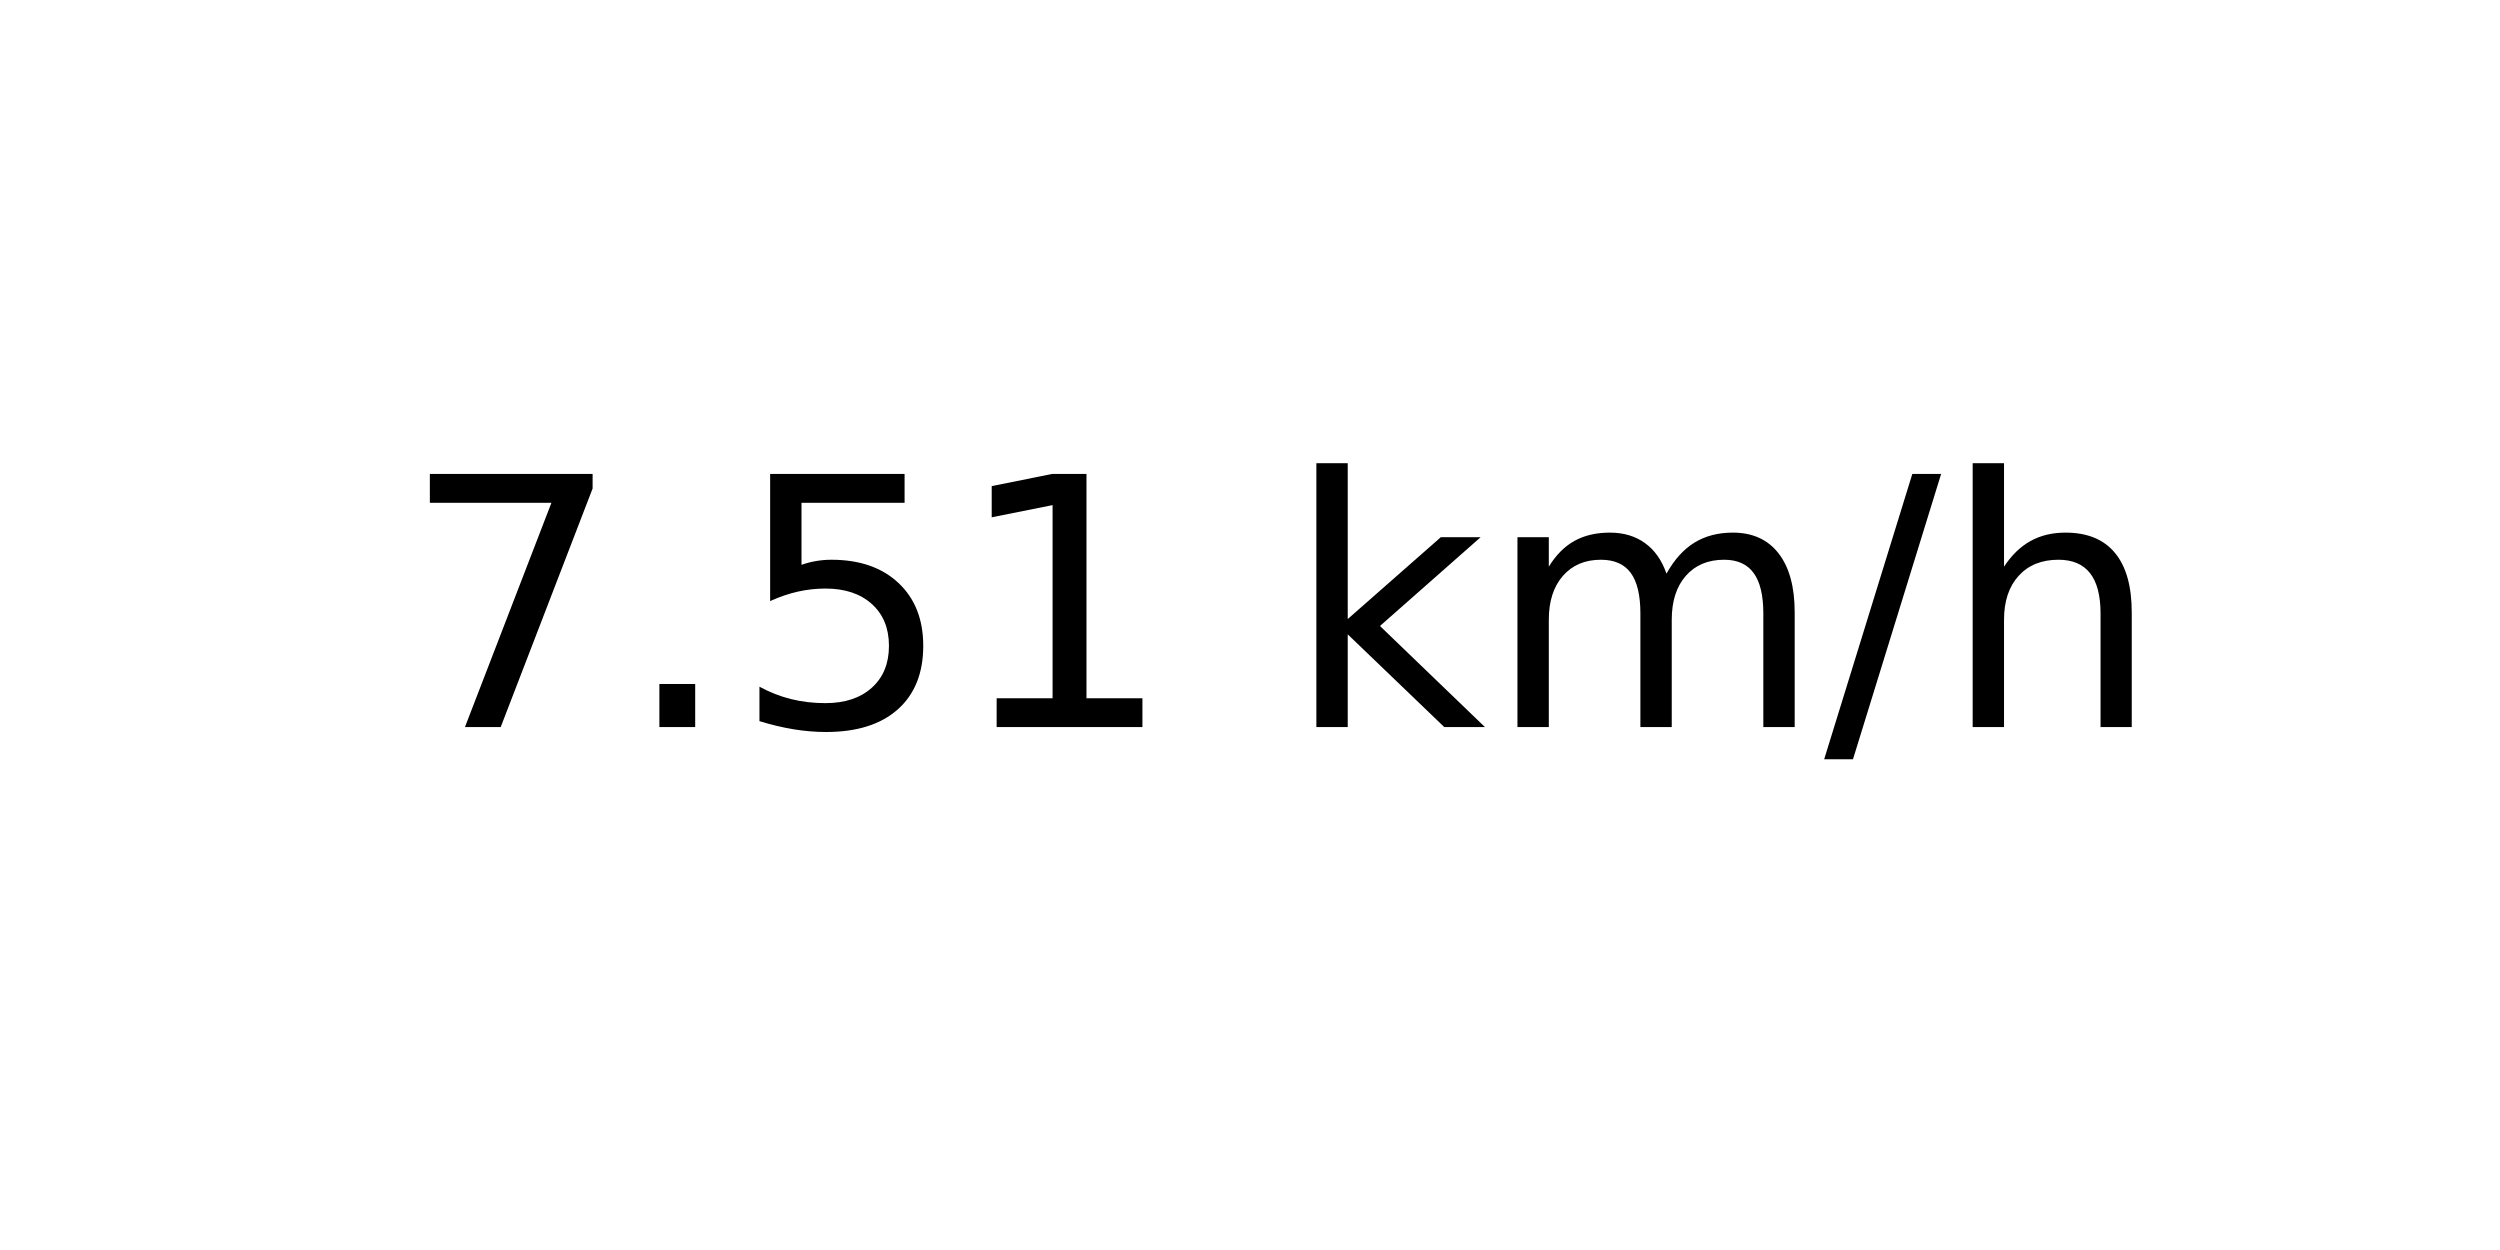
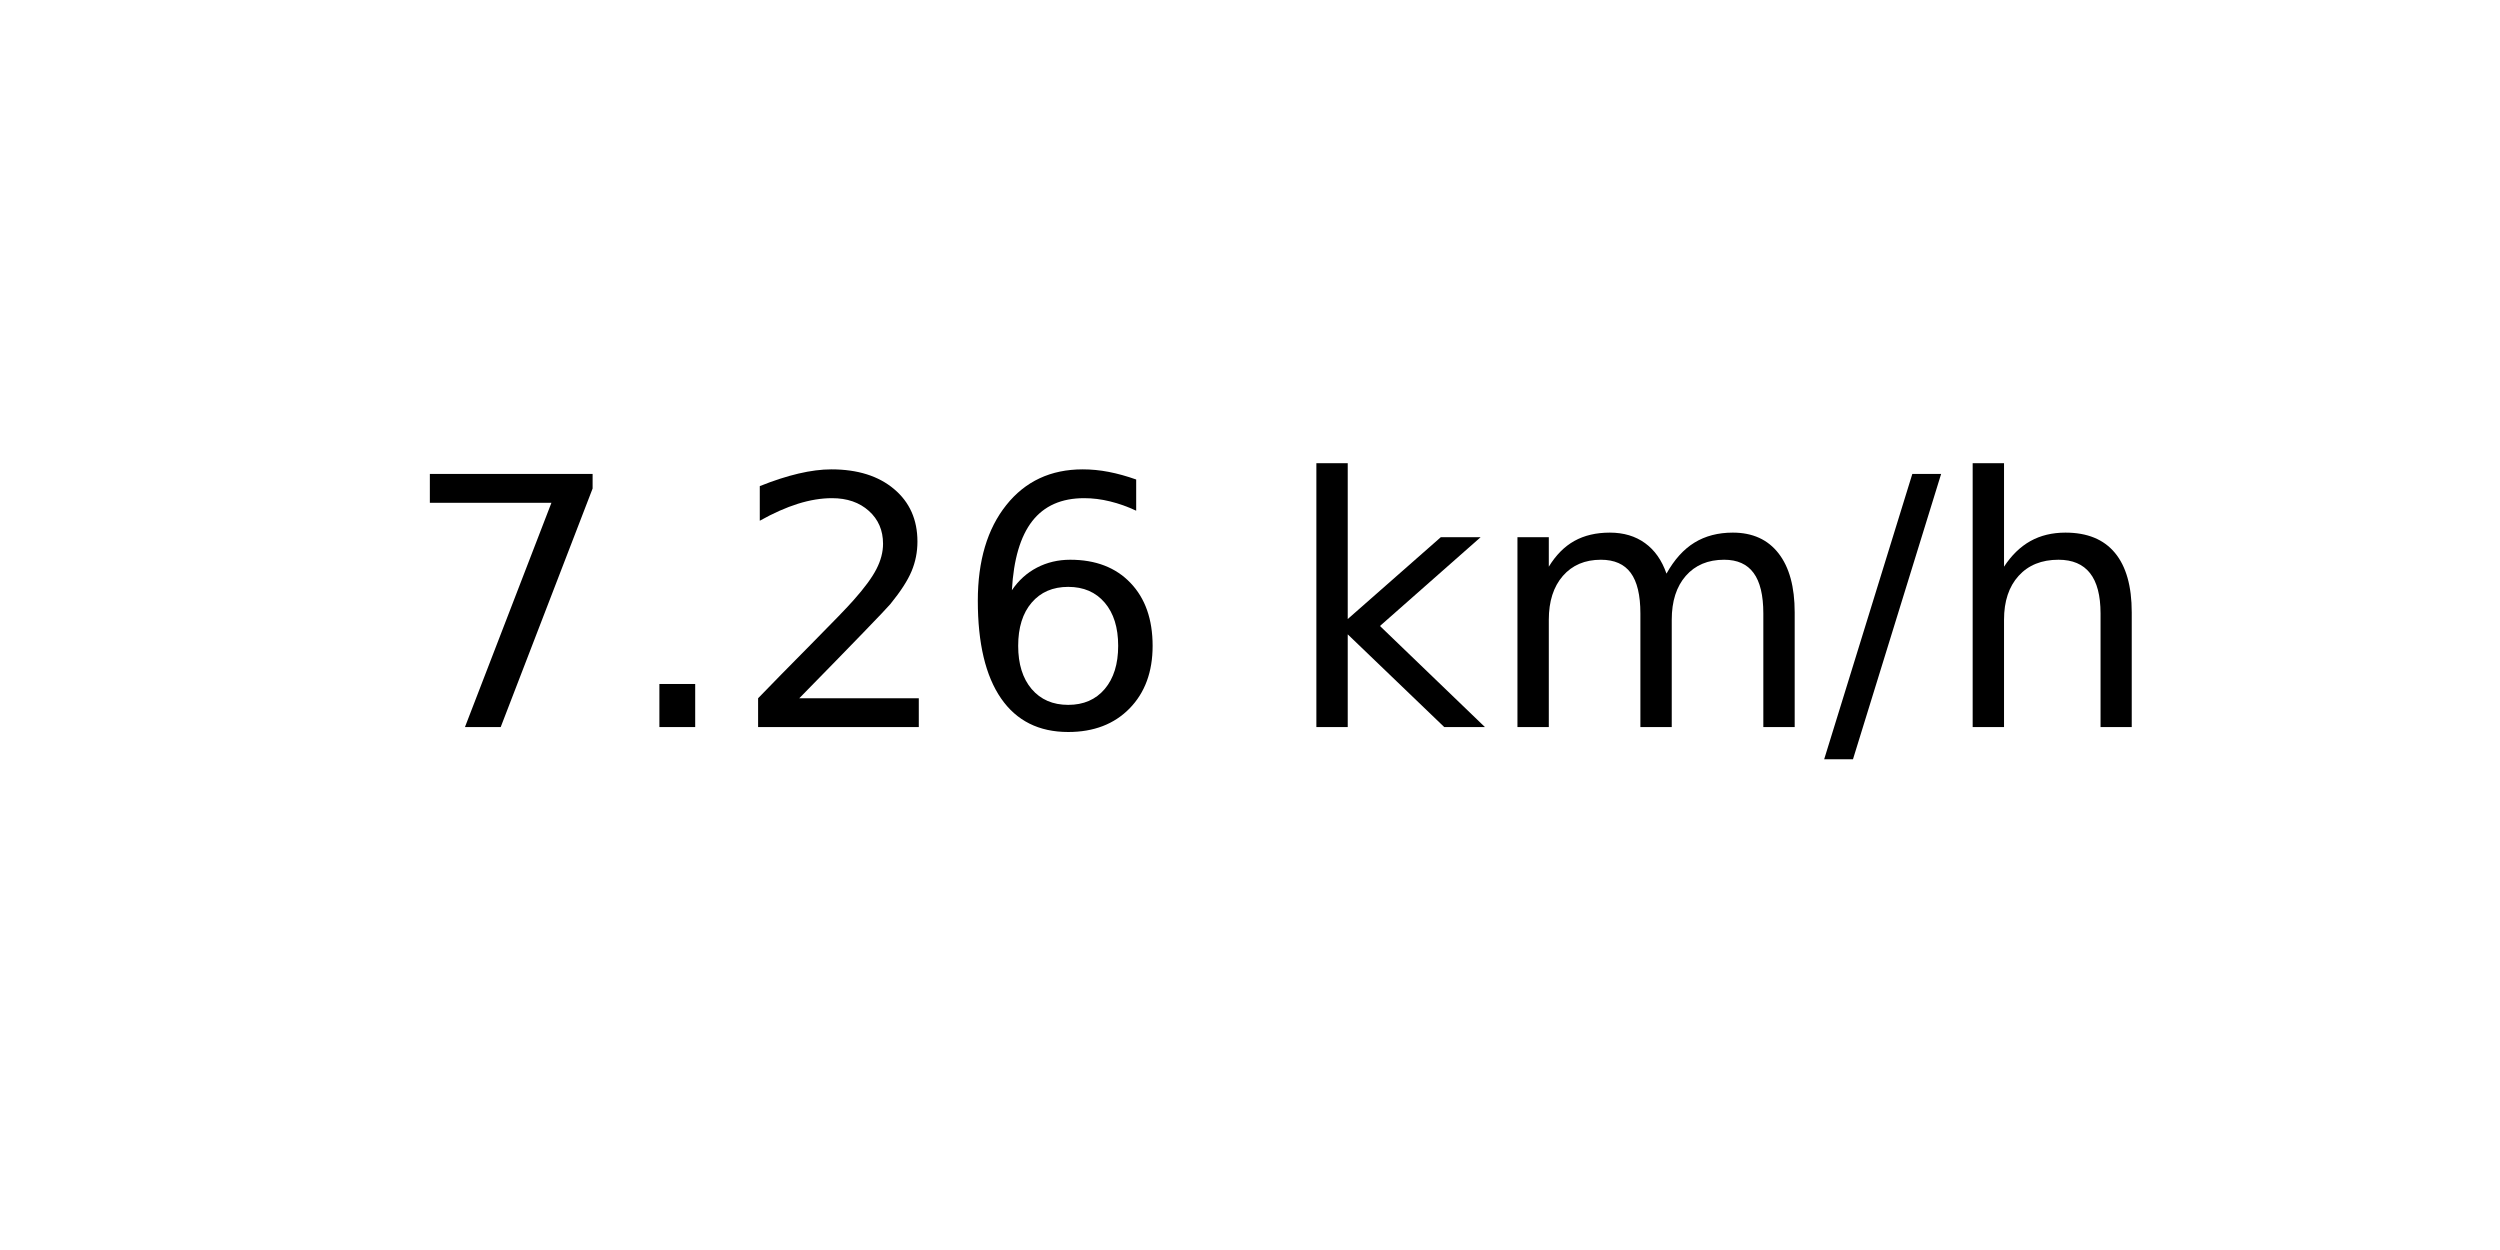
<svg xmlns="http://www.w3.org/2000/svg" xmlns:xlink="http://www.w3.org/1999/xlink" width="72pt" height="36pt" viewBox="0 0 72 36" version="1.1">
  <defs>
    <style type="text/css">*{stroke-linejoin: round; stroke-linecap: butt}</style>
  </defs>
  <g id="figure_1">
    <g id="axes_1">
      <g id="text_1">
        <g transform="translate(11.55937 20.93937) scale(0.1 -0.1)">
          <defs>
            <path id="DejaVuSans-37" d="M 525 4666  L 3525 4666  L 3525 4397  L 1831 0  L 1172 0  L 2766 4134  L 525 4134  L 525 4666  z " transform="scale(0.015625)" />
            <path id="DejaVuSans-2e" d="M 684 794  L 1344 794  L 1344 0  L 684 0  L 684 794  z " transform="scale(0.015625)" />
-             <path id="DejaVuSans-35" d="M 691 4666  L 3169 4666  L 3169 4134  L 1269 4134  L 1269 2991  Q 1406 3038 1543 3061  Q 1681 3084 1819 3084  Q 2600 3084 3056 2656  Q 3513 2228 3513 1497  Q 3513 744 3044 326  Q 2575 -91 1722 -91  Q 1428 -91 1123 -41  Q 819 9 494 109  L 494 744  Q 775 591 1075 516  Q 1375 441 1709 441  Q 2250 441 2565 725  Q 2881 1009 2881 1497  Q 2881 1984 2565 2268  Q 2250 2553 1709 2553  Q 1456 2553 1204 2497  Q 953 2441 691 2322  L 691 4666  z " transform="scale(0.015625)" />
-             <path id="DejaVuSans-31" d="M 794 531  L 1825 531  L 1825 4091  L 703 3866  L 703 4441  L 1819 4666  L 2450 4666  L 2450 531  L 3481 531  L 3481 0  L 794 0  L 794 531  z " transform="scale(0.015625)" />
+             <path id="DejaVuSans-32" d="M 1228 531  L 3431 531  L 3431 0  L 469 0  L 469 531  Q 828 903 1448 1529  Q 2069 2156 2228 2338  Q 2531 2678 2651 2914  Q 2772 3150 2772 3378  Q 2772 3750 2511 3984  Q 2250 4219 1831 4219  Q 1534 4219 1204 4116  Q 875 4013 500 3803  L 500 4441  Q 881 4594 1212 4672  Q 1544 4750 1819 4750  Q 2544 4750 2975 4387  Q 3406 4025 3406 3419  Q 3406 3131 3298 2873  Q 3191 2616 2906 2266  Q 2828 2175 2409 1742  Q 1991 1309 1228 531  z " transform="scale(0.015625)" />
+             <path id="DejaVuSans-36" d="M 2113 2584  Q 1688 2584 1439 2293  Q 1191 2003 1191 1497  Q 1191 994 1439 701  Q 1688 409 2113 409  Q 2538 409 2786 701  Q 3034 994 3034 1497  Q 3034 2003 2786 2293  Q 2538 2584 2113 2584  z M 3366 4563  L 3366 3988  Q 3128 4100 2886 4159  Q 2644 4219 2406 4219  Q 1781 4219 1451 3797  Q 1122 3375 1075 2522  Q 1259 2794 1537 2939  Q 1816 3084 2150 3084  Q 2853 3084 3261 2657  Q 3669 2231 3669 1497  Q 3669 778 3244 343  Q 2819 -91 2113 -91  Q 1303 -91 875 529  Q 447 1150 447 2328  Q 447 3434 972 4092  Q 1497 4750 2381 4750  Q 2619 4750 2861 4703  Q 3103 4656 3366 4563  z " transform="scale(0.015625)" />
            <path id="DejaVuSans-20" transform="scale(0.015625)" />
            <path id="DejaVuSans-6b" d="M 581 4863  L 1159 4863  L 1159 1991  L 2875 3500  L 3609 3500  L 1753 1863  L 3688 0  L 2938 0  L 1159 1709  L 1159 0  L 581 0  L 581 4863  z " transform="scale(0.015625)" />
            <path id="DejaVuSans-6d" d="M 3328 2828  Q 3544 3216 3844 3400  Q 4144 3584 4550 3584  Q 5097 3584 5394 3201  Q 5691 2819 5691 2113  L 5691 0  L 5113 0  L 5113 2094  Q 5113 2597 4934 2840  Q 4756 3084 4391 3084  Q 3944 3084 3684 2787  Q 3425 2491 3425 1978  L 3425 0  L 2847 0  L 2847 2094  Q 2847 2600 2669 2842  Q 2491 3084 2119 3084  Q 1678 3084 1418 2786  Q 1159 2488 1159 1978  L 1159 0  L 581 0  L 581 3500  L 1159 3500  L 1159 2956  Q 1356 3278 1631 3431  Q 1906 3584 2284 3584  Q 2666 3584 2933 3390  Q 3200 3197 3328 2828  z " transform="scale(0.015625)" />
            <path id="DejaVuSans-2f" d="M 1625 4666  L 2156 4666  L 531 -594  L 0 -594  L 1625 4666  z " transform="scale(0.015625)" />
            <path id="DejaVuSans-68" d="M 3513 2113  L 3513 0  L 2938 0  L 2938 2094  Q 2938 2591 2744 2837  Q 2550 3084 2163 3084  Q 1697 3084 1428 2787  Q 1159 2491 1159 1978  L 1159 0  L 581 0  L 581 4863  L 1159 4863  L 1159 2956  Q 1366 3272 1645 3428  Q 1925 3584 2291 3584  Q 2894 3584 3203 3211  Q 3513 2838 3513 2113  z " transform="scale(0.015625)" />
          </defs>
          <use xlink:href="#DejaVuSans-37" />
          <use xlink:href="#DejaVuSans-2e" x="63.623" />
-           <use xlink:href="#DejaVuSans-35" x="95.41" />
-           <use xlink:href="#DejaVuSans-31" x="159.033" />
+           <use xlink:href="#DejaVuSans-32" x="95.41" />
+           <use xlink:href="#DejaVuSans-36" x="159.033" />
          <use xlink:href="#DejaVuSans-20" x="222.656" />
          <use xlink:href="#DejaVuSans-6b" x="254.443" />
          <use xlink:href="#DejaVuSans-6d" x="312.354" />
          <use xlink:href="#DejaVuSans-2f" x="409.766" />
          <use xlink:href="#DejaVuSans-68" x="443.457" />
        </g>
      </g>
    </g>
  </g>
</svg>
